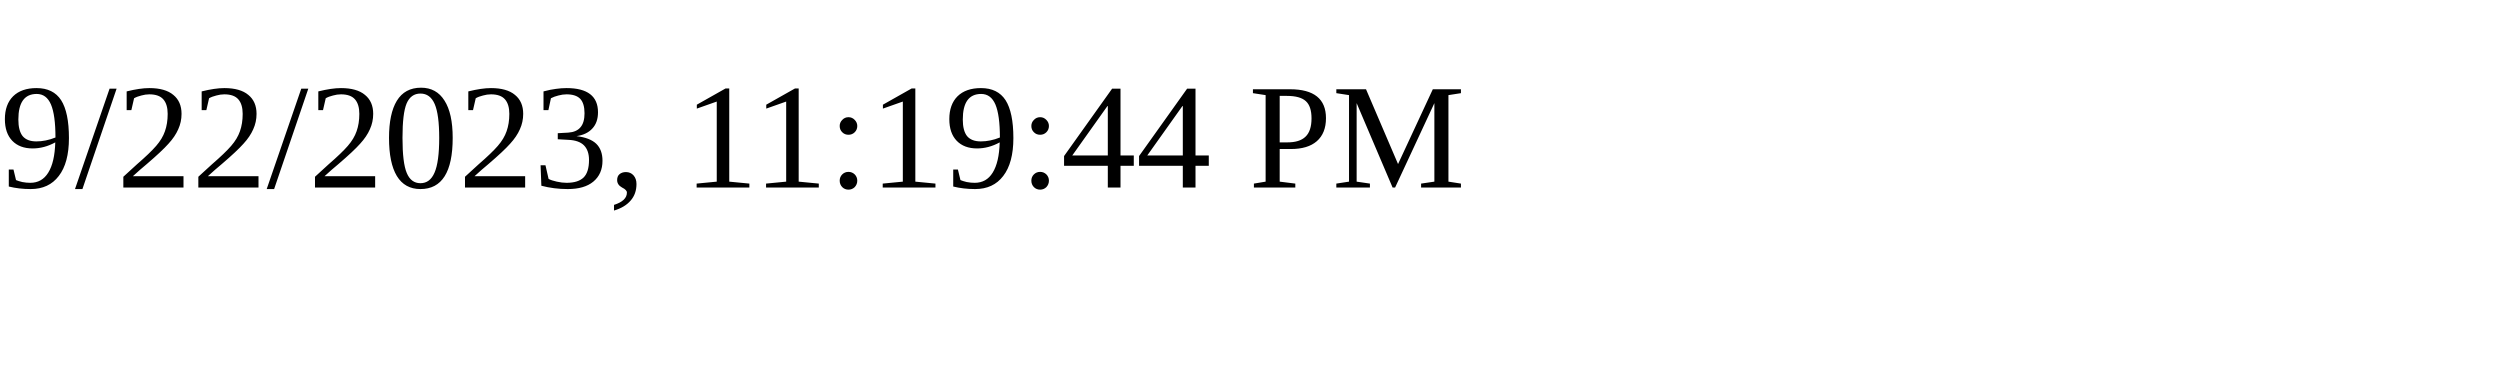
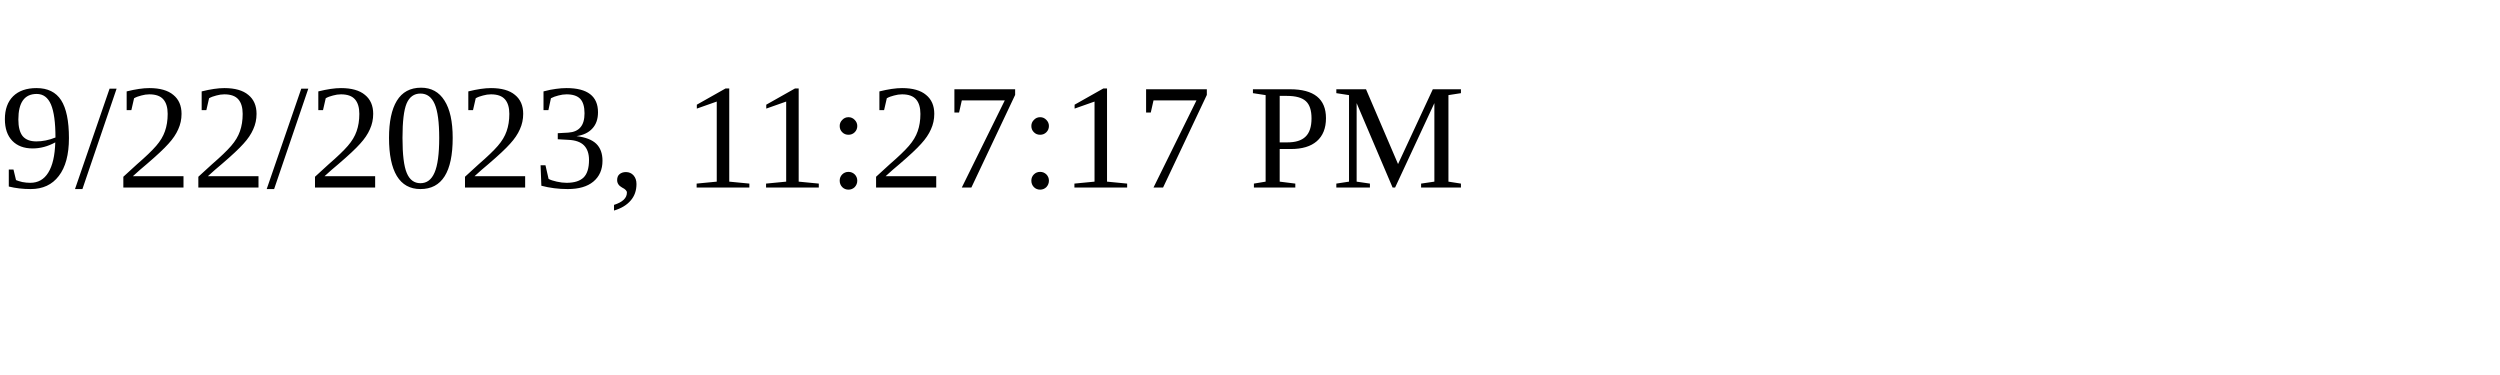
<svg xmlns="http://www.w3.org/2000/svg" height="30" width="200">
-   <text x="0" y="15">9/22/2023, 11:19:44 PM</text>
+   <text x="0" y="15">9/22/2023, 11:27:17 PM</text>
</svg>
